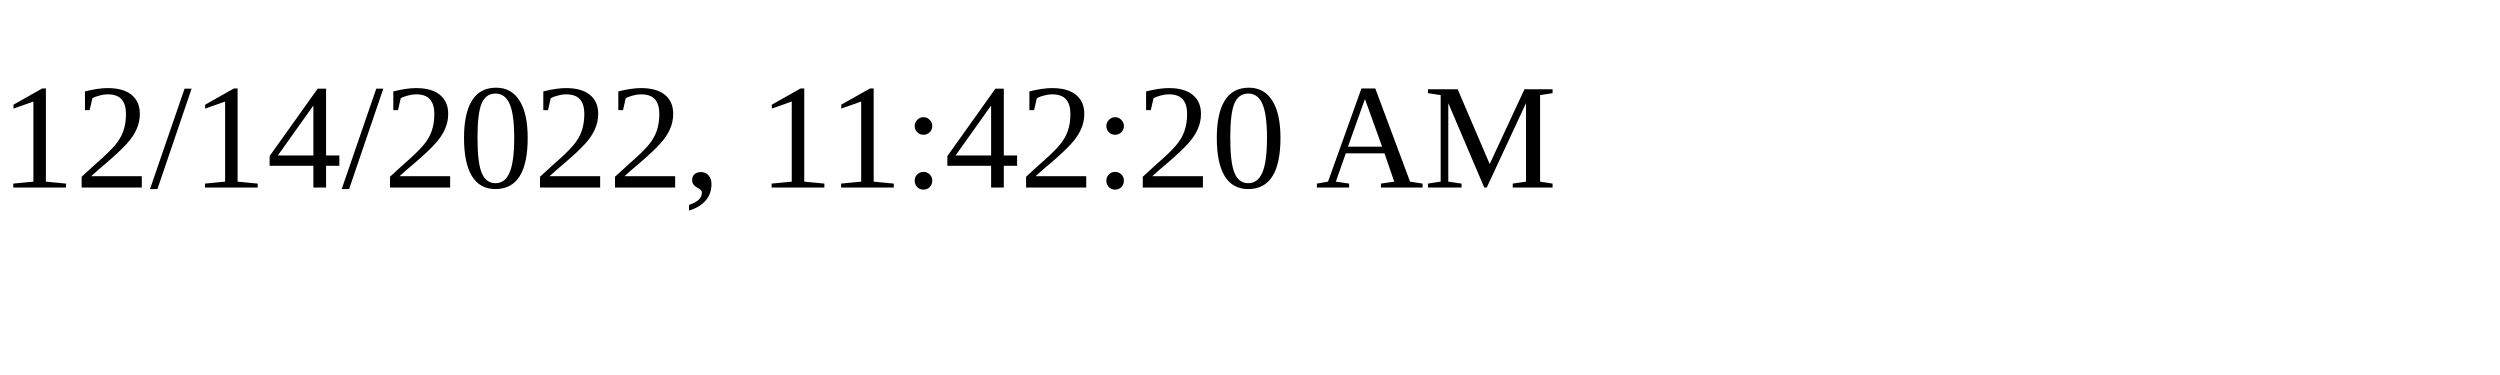
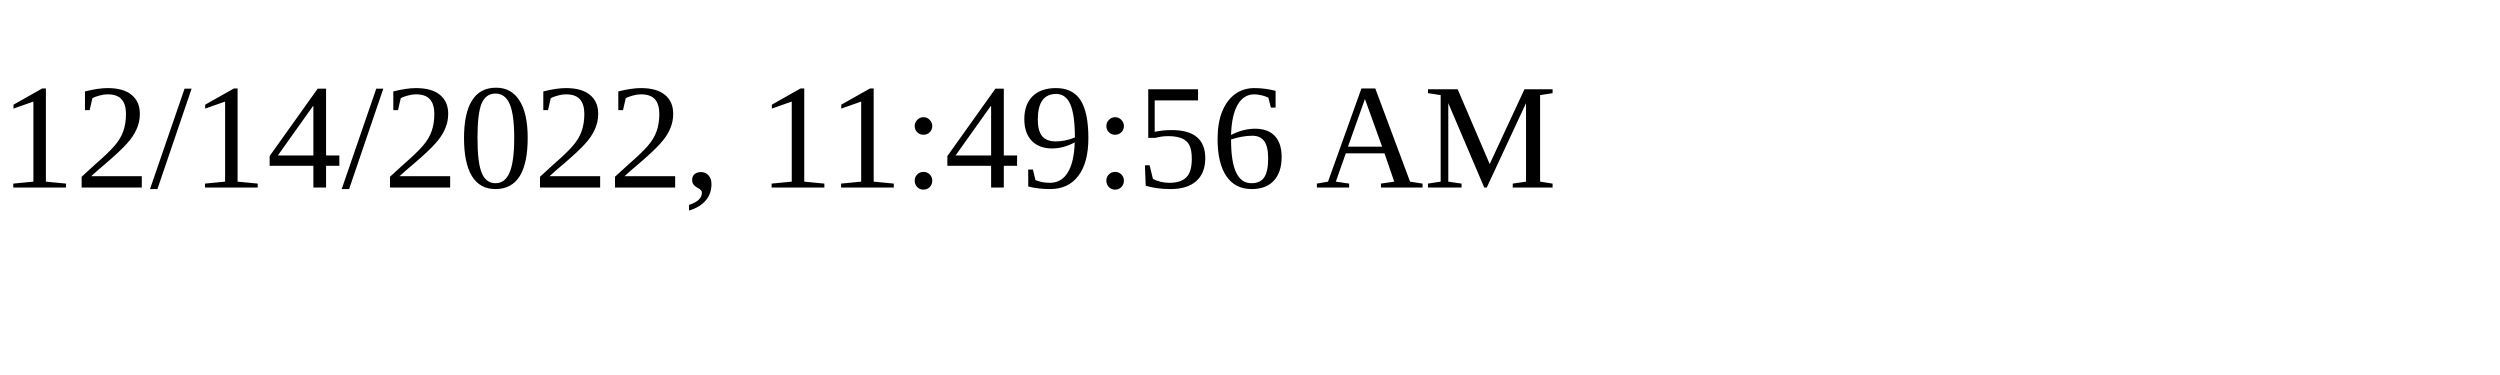
<svg xmlns="http://www.w3.org/2000/svg" height="30" width="200">
-   <text x="0" y="15">12/14/2022, 11:42:20 AM</text>
+   <text x="0" y="15">12/14/2022, 11:49:56 AM</text>
</svg>
